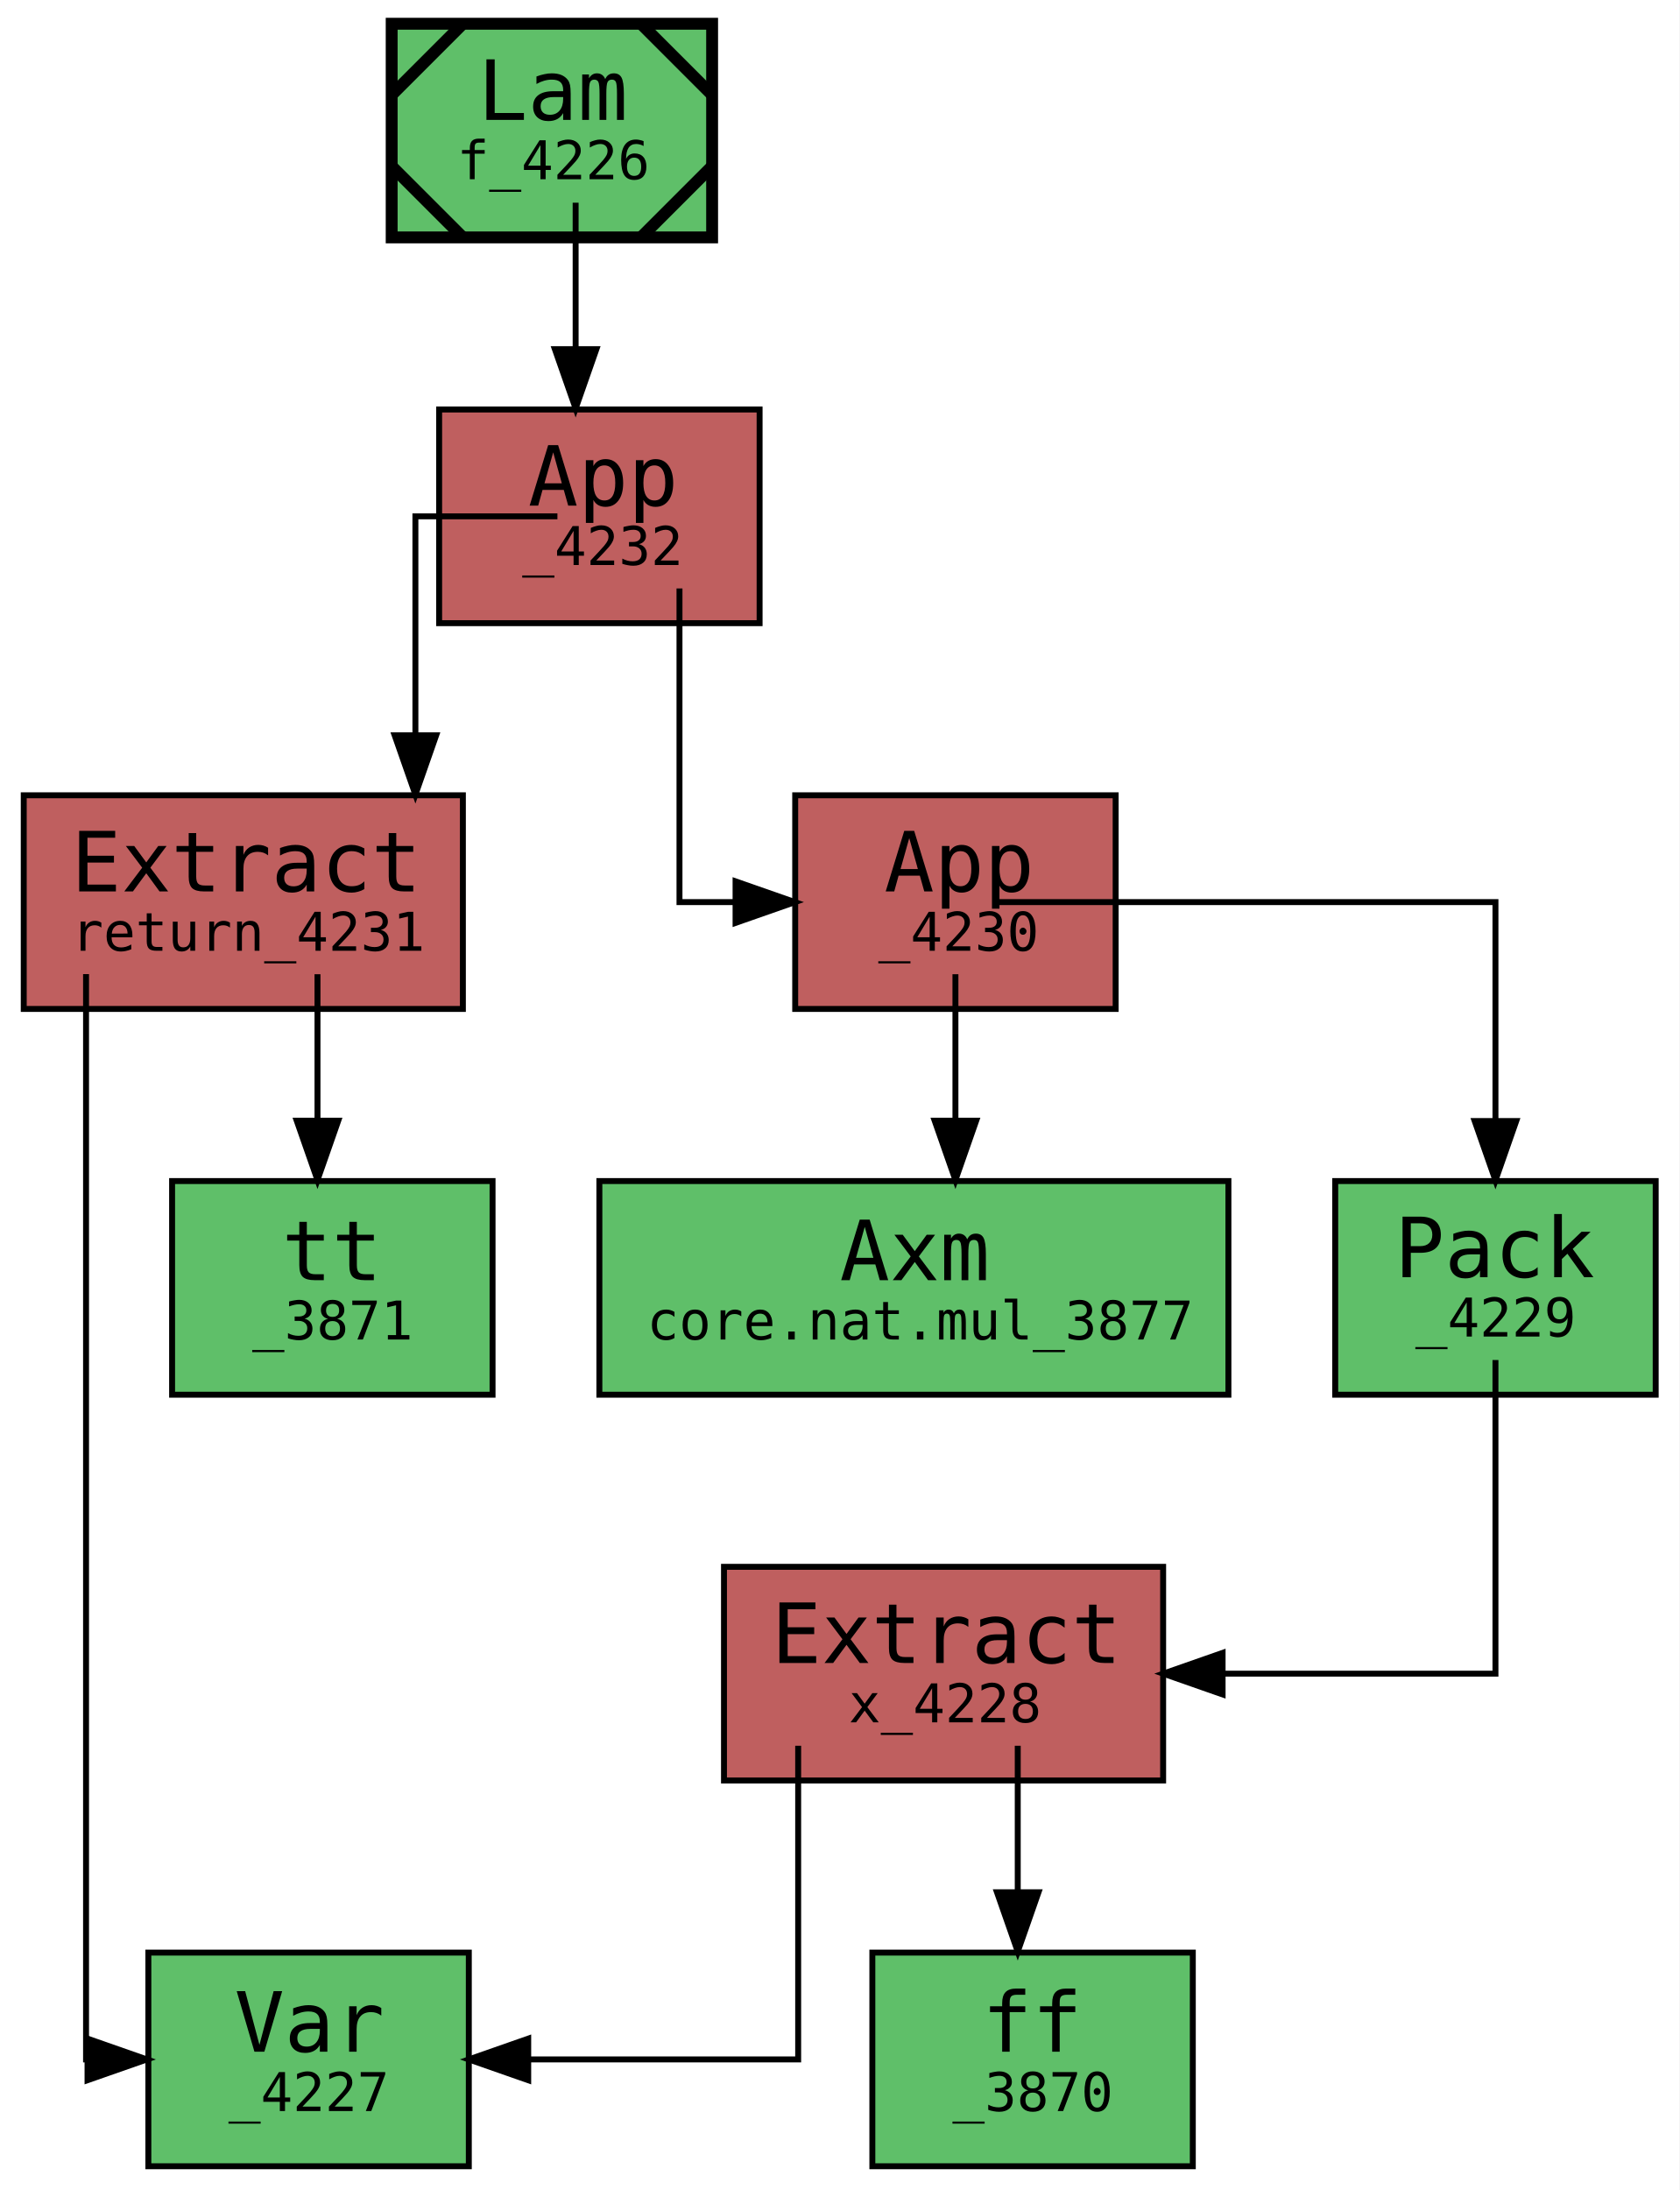
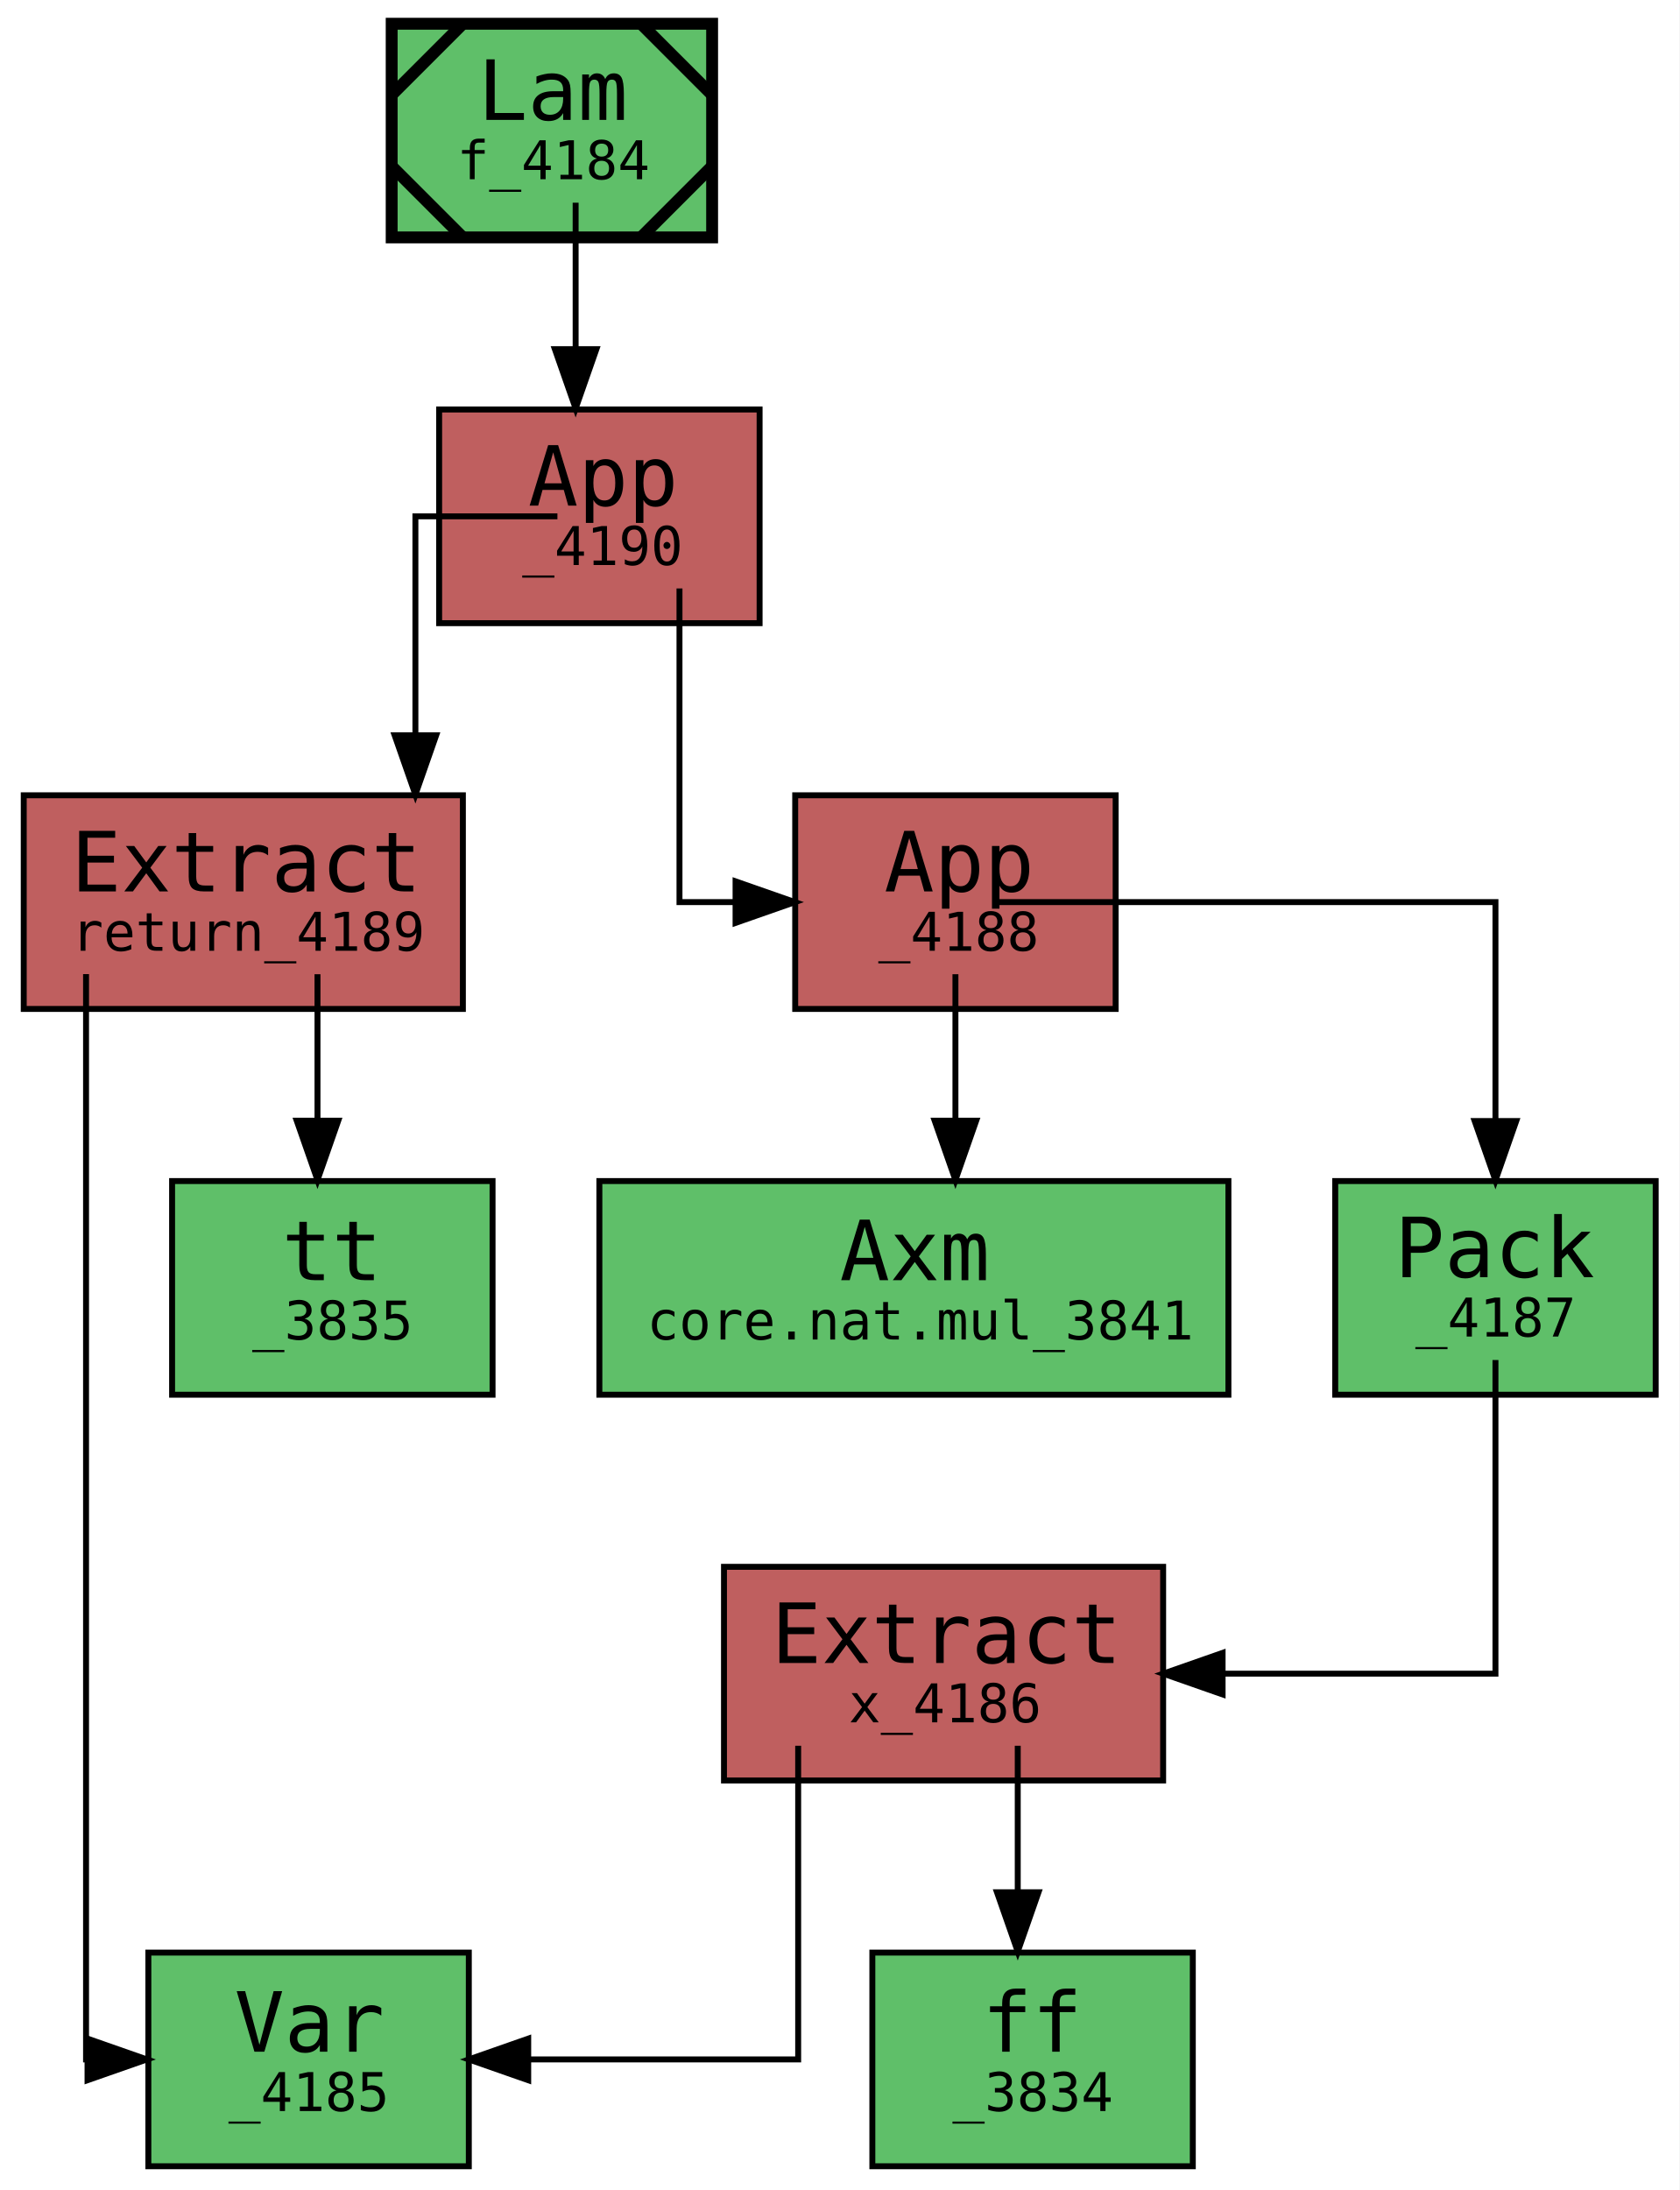
<svg xmlns="http://www.w3.org/2000/svg" xmlns:xlink="http://www.w3.org/1999/xlink" width="283pt" height="369pt" viewBox="0.00 0.00 283.00 369.00">
  <g id="graph0" class="graph" transform="scale(1 1) rotate(0) translate(4 365)">
    <polygon fill="white" stroke="transparent" points="-4,4 -4,-365 279,-365 279,4 -4,4" />
    <g id="node1" class="node">
      <g id="a_node1">
-         <a xlink:title="&lt;b&gt;expr:&lt;/b&gt; f&#13;&#10;&lt;b&gt;type:&lt;/b&gt; Cn [Nat, Cn Nat]&#13;&#10;&lt;b&gt;name:&lt;/b&gt; f&#13;&#10;&lt;b&gt;gid:&lt;/b&gt; 4226&#13;&#10;&lt;b&gt;flags:&lt;/b&gt; 0x0&#13;&#10;&lt;b&gt;mark:&lt;/b&gt; 0x1c&#13;&#10;&lt;b&gt;local_muts:&lt;/b&gt; f&#13;&#10;&lt;b&gt;local_vars:&lt;/b&gt; &#13;&#10;&lt;b&gt;free_vars:&lt;/b&gt; &#13;&#10;&lt;b&gt;users:&lt;/b&gt; {}&#13;&#10;&lt;b&gt;loc:&lt;/b&gt; lit/docs/sq.mim:6:1-7:25">
+         <a xlink:title="&lt;b&gt;expr:&lt;/b&gt; f&#13;&#10;&lt;b&gt;type:&lt;/b&gt; Cn [Nat, Cn Nat]&#13;&#10;&lt;b&gt;name:&lt;/b&gt; f&#13;&#10;&lt;b&gt;gid:&lt;/b&gt; 4184&#13;&#10;&lt;b&gt;flags:&lt;/b&gt; 0x0&#13;&#10;&lt;b&gt;mark:&lt;/b&gt; 0x1c&#13;&#10;&lt;b&gt;local_muts:&lt;/b&gt; f&#13;&#10;&lt;b&gt;local_vars:&lt;/b&gt; &#13;&#10;&lt;b&gt;free_vars:&lt;/b&gt; &#13;&#10;&lt;b&gt;users:&lt;/b&gt; {}&#13;&#10;&lt;b&gt;loc:&lt;/b&gt; lit/docs/sq.mim:6:1-7:25">
          <polygon fill="#5fbf69" stroke="black" stroke-width="2" points="116,-361 62,-361 62,-325 116,-325 116,-361" />
          <polyline fill="none" stroke="black" stroke-width="2" points="74,-361 62,-349 " />
          <polyline fill="none" stroke="black" stroke-width="2" points="62,-337 74,-325 " />
          <polyline fill="none" stroke="black" stroke-width="2" points="104,-325 116,-337 " />
          <polyline fill="none" stroke="black" stroke-width="2" points="116,-349 104,-361 " />
          <text text-anchor="start" x="76.5" y="-344.8" font-family="monospace" font-size="14.00">Lam</text>
-           <text text-anchor="start" x="73" y="-334.8" font-family="monospace" font-size="9.00">f_4226</text>
+           <text text-anchor="start" x="73" y="-334.8" font-family="monospace" font-size="9.00">f_4184</text>
        </a>
      </g>
    </g>
    <g id="node2" class="node">
      <g id="a_node2">
-         <a xlink:title="&lt;b&gt;expr:&lt;/b&gt; _4232&#13;&#10;&lt;b&gt;type:&lt;/b&gt; ⊥:*&#13;&#10;&lt;b&gt;name:&lt;/b&gt; &#13;&#10;&lt;b&gt;gid:&lt;/b&gt; 4232&#13;&#10;&lt;b&gt;flags:&lt;/b&gt; 0x0&#13;&#10;&lt;b&gt;mark:&lt;/b&gt; 0x0&#13;&#10;&lt;b&gt;local_muts:&lt;/b&gt; &#13;&#10;&lt;b&gt;local_vars:&lt;/b&gt; _4227&#13;&#10;&lt;b&gt;free_vars:&lt;/b&gt; _4227&#13;&#10;&lt;b&gt;loc:&lt;/b&gt; lit/docs/sq.mim:7:5-7:25">
+         <a xlink:title="&lt;b&gt;expr:&lt;/b&gt; _4190&#13;&#10;&lt;b&gt;type:&lt;/b&gt; ⊥:*&#13;&#10;&lt;b&gt;name:&lt;/b&gt; &#13;&#10;&lt;b&gt;gid:&lt;/b&gt; 4190&#13;&#10;&lt;b&gt;flags:&lt;/b&gt; 0x0&#13;&#10;&lt;b&gt;mark:&lt;/b&gt; 0x0&#13;&#10;&lt;b&gt;local_muts:&lt;/b&gt; &#13;&#10;&lt;b&gt;local_vars:&lt;/b&gt; _4185&#13;&#10;&lt;b&gt;free_vars:&lt;/b&gt; _4185&#13;&#10;&lt;b&gt;loc:&lt;/b&gt; lit/docs/sq.mim:7:5-7:25">
          <polygon fill="#bf5f5f" stroke="black" points="124,-296 70,-296 70,-260 124,-260 124,-296" />
          <text text-anchor="start" x="85" y="-279.8" font-family="monospace" font-size="14.00">App</text>
-           <text text-anchor="start" x="84" y="-269.8" font-family="monospace" font-size="9.00">_4232</text>
+           <text text-anchor="start" x="84" y="-269.8" font-family="monospace" font-size="9.00">_4190</text>
        </a>
      </g>
    </g>
    <g id="edge10" class="edge">
      <path fill="none" stroke="black" d="M93,-330.85C93,-330.85 93,-306.17 93,-306.17" />
      <polygon fill="black" stroke="black" points="96.5,-306.17 93,-296.17 89.5,-306.17 96.5,-306.17" />
    </g>
    <g id="node3" class="node">
      <g id="a_node3">
-         <a xlink:title="&lt;b&gt;expr:&lt;/b&gt; return_4231&#13;&#10;&lt;b&gt;type:&lt;/b&gt; Cn Nat&#13;&#10;&lt;b&gt;name:&lt;/b&gt; return&#13;&#10;&lt;b&gt;gid:&lt;/b&gt; 4231&#13;&#10;&lt;b&gt;flags:&lt;/b&gt; 0x0&#13;&#10;&lt;b&gt;mark:&lt;/b&gt; 0x0&#13;&#10;&lt;b&gt;local_muts:&lt;/b&gt; &#13;&#10;&lt;b&gt;local_vars:&lt;/b&gt; _4227&#13;&#10;&lt;b&gt;free_vars:&lt;/b&gt; _4227&#13;&#10;&lt;b&gt;loc:&lt;/b&gt; lit/docs/sq.mim:6:23-6:25">
+         <a xlink:title="&lt;b&gt;expr:&lt;/b&gt; return_4189&#13;&#10;&lt;b&gt;type:&lt;/b&gt; Cn Nat&#13;&#10;&lt;b&gt;name:&lt;/b&gt; return&#13;&#10;&lt;b&gt;gid:&lt;/b&gt; 4189&#13;&#10;&lt;b&gt;flags:&lt;/b&gt; 0x0&#13;&#10;&lt;b&gt;mark:&lt;/b&gt; 0x0&#13;&#10;&lt;b&gt;local_muts:&lt;/b&gt; &#13;&#10;&lt;b&gt;local_vars:&lt;/b&gt; _4185&#13;&#10;&lt;b&gt;free_vars:&lt;/b&gt; _4185&#13;&#10;&lt;b&gt;loc:&lt;/b&gt; lit/docs/sq.mim:6:23-6:25">
          <polygon fill="#bf5f5f" stroke="black" points="74,-231 0,-231 0,-195 74,-195 74,-231" />
          <text text-anchor="start" x="8" y="-214.8" font-family="monospace" font-size="14.00">Extract</text>
-           <text text-anchor="start" x="8" y="-204.8" font-family="monospace" font-size="9.00">return_4231</text>
+           <text text-anchor="start" x="8" y="-204.8" font-family="monospace" font-size="9.00">return_4189</text>
        </a>
      </g>
    </g>
    <g id="edge3" class="edge">
      <path fill="none" stroke="black" d="M89.93,-278C88.52,-278 66,-278 66,-278 66,-278 66,-241.11 66,-241.11" />
      <polygon fill="black" stroke="black" points="69.5,-241.11 66,-231.11 62.5,-241.11 69.5,-241.11" />
    </g>
    <g id="node6" class="node">
      <g id="a_node6">
-         <a xlink:title="&lt;b&gt;expr:&lt;/b&gt; _4230&#13;&#10;&lt;b&gt;type:&lt;/b&gt; Nat&#13;&#10;&lt;b&gt;name:&lt;/b&gt; &#13;&#10;&lt;b&gt;gid:&lt;/b&gt; 4230&#13;&#10;&lt;b&gt;flags:&lt;/b&gt; 0x0&#13;&#10;&lt;b&gt;mark:&lt;/b&gt; 0x0&#13;&#10;&lt;b&gt;local_muts:&lt;/b&gt; &#13;&#10;&lt;b&gt;local_vars:&lt;/b&gt; _4227&#13;&#10;&lt;b&gt;free_vars:&lt;/b&gt; _4227&#13;&#10;&lt;b&gt;loc:&lt;/b&gt; lit/docs/sq.mim:7:13-7:24">
+         <a xlink:title="&lt;b&gt;expr:&lt;/b&gt; _4188&#13;&#10;&lt;b&gt;type:&lt;/b&gt; Nat&#13;&#10;&lt;b&gt;name:&lt;/b&gt; &#13;&#10;&lt;b&gt;gid:&lt;/b&gt; 4188&#13;&#10;&lt;b&gt;flags:&lt;/b&gt; 0x0&#13;&#10;&lt;b&gt;mark:&lt;/b&gt; 0x0&#13;&#10;&lt;b&gt;local_muts:&lt;/b&gt; &#13;&#10;&lt;b&gt;local_vars:&lt;/b&gt; _4185&#13;&#10;&lt;b&gt;free_vars:&lt;/b&gt; _4185&#13;&#10;&lt;b&gt;loc:&lt;/b&gt; lit/docs/sq.mim:7:13-7:24">
          <polygon fill="#bf5f5f" stroke="black" points="184,-231 130,-231 130,-195 184,-195 184,-231" />
          <text text-anchor="start" x="145" y="-214.8" font-family="monospace" font-size="14.00">App</text>
-           <text text-anchor="start" x="144" y="-204.8" font-family="monospace" font-size="9.00">_4230</text>
+           <text text-anchor="start" x="144" y="-204.8" font-family="monospace" font-size="9.00">_4188</text>
        </a>
      </g>
    </g>
    <g id="edge9" class="edge">
      <path fill="none" stroke="black" d="M110.5,-265.85C110.5,-262.74 110.5,-213 110.5,-213 110.5,-213 119.95,-213 119.95,-213" />
      <polygon fill="black" stroke="black" points="119.95,-216.5 129.95,-213 119.95,-209.5 119.95,-216.5" />
    </g>
    <g id="node4" class="node">
      <g id="a_node4">
-         <a xlink:title="&lt;b&gt;expr:&lt;/b&gt; _4227&#13;&#10;&lt;b&gt;type:&lt;/b&gt; [Nat, Cn Nat]&#13;&#10;&lt;b&gt;name:&lt;/b&gt; &#13;&#10;&lt;b&gt;gid:&lt;/b&gt; 4227&#13;&#10;&lt;b&gt;flags:&lt;/b&gt; 0x0&#13;&#10;&lt;b&gt;mark:&lt;/b&gt; 0x0&#13;&#10;&lt;b&gt;local_muts:&lt;/b&gt; &#13;&#10;&lt;b&gt;local_vars:&lt;/b&gt; _4227&#13;&#10;&lt;b&gt;free_vars:&lt;/b&gt; _4227&#13;&#10;&lt;b&gt;loc:&lt;/b&gt; lit/docs/sq.mim:6:13-6:20">
+         <a xlink:title="&lt;b&gt;expr:&lt;/b&gt; _4185&#13;&#10;&lt;b&gt;type:&lt;/b&gt; [Nat, Cn Nat]&#13;&#10;&lt;b&gt;name:&lt;/b&gt; &#13;&#10;&lt;b&gt;gid:&lt;/b&gt; 4185&#13;&#10;&lt;b&gt;flags:&lt;/b&gt; 0x0&#13;&#10;&lt;b&gt;mark:&lt;/b&gt; 0x0&#13;&#10;&lt;b&gt;local_muts:&lt;/b&gt; &#13;&#10;&lt;b&gt;local_vars:&lt;/b&gt; _4185&#13;&#10;&lt;b&gt;free_vars:&lt;/b&gt; _4185&#13;&#10;&lt;b&gt;loc:&lt;/b&gt; lit/docs/sq.mim:6:13-6:20">
          <polygon fill="#5fbf69" stroke="black" points="75,-36 21,-36 21,0 75,0 75,-36" />
          <text text-anchor="start" x="35.5" y="-19.3" font-family="monospace" font-size="14.00">Var</text>
-           <text text-anchor="start" x="34.5" y="-9.3" font-family="monospace" font-size="9.00">_4227</text>
+           <text text-anchor="start" x="34.5" y="-9.3" font-family="monospace" font-size="9.00">_4185</text>
        </a>
      </g>
    </g>
    <g id="edge1" class="edge">
      <path fill="none" stroke="black" d="M10.5,-200.87C10.5,-195.33 10.5,-18 10.5,-18 10.5,-18 11.52,-18 11.52,-18" />
      <polygon fill="black" stroke="black" points="10.75,-21.5 20.75,-18 10.75,-14.5 10.75,-21.5" />
    </g>
    <g id="node5" class="node">
      <g id="a_node5">
-         <a xlink:title="&lt;b&gt;expr:&lt;/b&gt; tt&#13;&#10;&lt;b&gt;type:&lt;/b&gt; Bool&#13;&#10;&lt;b&gt;name:&lt;/b&gt; &#13;&#10;&lt;b&gt;gid:&lt;/b&gt; 3871&#13;&#10;&lt;b&gt;flags:&lt;/b&gt; 0x1&#13;&#10;&lt;b&gt;mark:&lt;/b&gt; 0x0&#13;&#10;&lt;b&gt;local_muts:&lt;/b&gt; &#13;&#10;&lt;b&gt;local_vars:&lt;/b&gt; &#13;&#10;&lt;b&gt;free_vars:&lt;/b&gt; &#13;&#10;&lt;b&gt;loc:&lt;/b&gt; &lt;unknown location&gt;">
+         <a xlink:title="&lt;b&gt;expr:&lt;/b&gt; tt&#13;&#10;&lt;b&gt;type:&lt;/b&gt; Bool&#13;&#10;&lt;b&gt;name:&lt;/b&gt; &#13;&#10;&lt;b&gt;gid:&lt;/b&gt; 3835&#13;&#10;&lt;b&gt;flags:&lt;/b&gt; 0x1&#13;&#10;&lt;b&gt;mark:&lt;/b&gt; 0x0&#13;&#10;&lt;b&gt;local_muts:&lt;/b&gt; &#13;&#10;&lt;b&gt;local_vars:&lt;/b&gt; &#13;&#10;&lt;b&gt;free_vars:&lt;/b&gt; &#13;&#10;&lt;b&gt;loc:&lt;/b&gt; &lt;unknown location&gt;">
          <polygon fill="#5fbf69" stroke="black" points="79,-166 25,-166 25,-130 79,-130 79,-166" />
          <text text-anchor="start" x="43.5" y="-149.3" font-family="monospace" font-size="14.00">tt</text>
-           <text text-anchor="start" x="38.5" y="-139.3" font-family="monospace" font-size="9.00">_3871</text>
+           <text text-anchor="start" x="38.5" y="-139.3" font-family="monospace" font-size="9.00">_3835</text>
        </a>
      </g>
    </g>
    <g id="edge2" class="edge">
      <path fill="none" stroke="black" d="M49.5,-200.85C49.5,-200.85 49.5,-176.17 49.5,-176.17" />
      <polygon fill="black" stroke="black" points="53,-176.17 49.5,-166.17 46,-176.17 53,-176.17" />
    </g>
    <g id="node7" class="node">
      <g id="a_node7">
-         <a xlink:title="&lt;b&gt;expr:&lt;/b&gt; core.nat.mul&#13;&#10;&lt;b&gt;type:&lt;/b&gt; «2; Nat» → Nat&#13;&#10;&lt;b&gt;name:&lt;/b&gt; core.nat.mul&#13;&#10;&lt;b&gt;gid:&lt;/b&gt; 3877&#13;&#10;&lt;b&gt;flags:&lt;/b&gt; 0x1104c60000000002&#13;&#10;&lt;b&gt;mark:&lt;/b&gt; 0x0&#13;&#10;&lt;b&gt;local_muts:&lt;/b&gt; &#13;&#10;&lt;b&gt;local_vars:&lt;/b&gt; &#13;&#10;&lt;b&gt;free_vars:&lt;/b&gt; &#13;&#10;&lt;b&gt;loc:&lt;/b&gt; /home/runner/work/mimir/mimir/build/lib/mim/core.mim:9:1-399:2">
+         <a xlink:title="&lt;b&gt;expr:&lt;/b&gt; core.nat.mul&#13;&#10;&lt;b&gt;type:&lt;/b&gt; «2; Nat» → Nat&#13;&#10;&lt;b&gt;name:&lt;/b&gt; core.nat.mul&#13;&#10;&lt;b&gt;gid:&lt;/b&gt; 3841&#13;&#10;&lt;b&gt;flags:&lt;/b&gt; 0x1104c60000000002&#13;&#10;&lt;b&gt;mark:&lt;/b&gt; 0x0&#13;&#10;&lt;b&gt;local_muts:&lt;/b&gt; &#13;&#10;&lt;b&gt;local_vars:&lt;/b&gt; &#13;&#10;&lt;b&gt;free_vars:&lt;/b&gt; &#13;&#10;&lt;b&gt;loc:&lt;/b&gt; /home/runner/work/mimir/mimir/build/lib/mim/core.mim:9:1-399:2">
          <polygon fill="#5fbf69" stroke="black" points="203,-166 97,-166 97,-130 203,-130 203,-166" />
          <text text-anchor="start" x="137.5" y="-149.3" font-family="monospace" font-size="14.00">Axm</text>
-           <text text-anchor="start" x="105" y="-139.3" font-family="monospace" font-size="9.00">core.nat.mul_3877</text>
+           <text text-anchor="start" x="105" y="-139.3" font-family="monospace" font-size="9.00">core.nat.mul_3841</text>
        </a>
      </g>
    </g>
    <g id="edge4" class="edge">
      <path fill="none" stroke="black" d="M157,-200.85C157,-200.85 157,-176.17 157,-176.17" />
      <polygon fill="black" stroke="black" points="160.5,-176.17 157,-166.17 153.5,-176.17 160.5,-176.17" />
    </g>
    <g id="node8" class="node">
      <g id="a_node8">
-         <a xlink:title="&lt;b&gt;expr:&lt;/b&gt; ‹2; x_4228›&#13;&#10;&lt;b&gt;type:&lt;/b&gt; «2; Nat»&#13;&#10;&lt;b&gt;name:&lt;/b&gt; &#13;&#10;&lt;b&gt;gid:&lt;/b&gt; 4229&#13;&#10;&lt;b&gt;flags:&lt;/b&gt; 0x0&#13;&#10;&lt;b&gt;mark:&lt;/b&gt; 0x0&#13;&#10;&lt;b&gt;local_muts:&lt;/b&gt; &#13;&#10;&lt;b&gt;local_vars:&lt;/b&gt; _4227&#13;&#10;&lt;b&gt;free_vars:&lt;/b&gt; _4227&#13;&#10;&lt;b&gt;loc:&lt;/b&gt; lit/docs/sq.mim:7:13-7:24">
+         <a xlink:title="&lt;b&gt;expr:&lt;/b&gt; ‹2; x_4186›&#13;&#10;&lt;b&gt;type:&lt;/b&gt; «2; Nat»&#13;&#10;&lt;b&gt;name:&lt;/b&gt; &#13;&#10;&lt;b&gt;gid:&lt;/b&gt; 4187&#13;&#10;&lt;b&gt;flags:&lt;/b&gt; 0x0&#13;&#10;&lt;b&gt;mark:&lt;/b&gt; 0x0&#13;&#10;&lt;b&gt;local_muts:&lt;/b&gt; &#13;&#10;&lt;b&gt;local_vars:&lt;/b&gt; _4185&#13;&#10;&lt;b&gt;free_vars:&lt;/b&gt; _4185&#13;&#10;&lt;b&gt;loc:&lt;/b&gt; lit/docs/sq.mim:7:13-7:24">
          <polygon fill="#5fbf69" stroke="black" points="275,-166 221,-166 221,-130 275,-130 275,-166" />
          <text text-anchor="start" x="231" y="-149.8" font-family="monospace" font-size="14.00">Pack</text>
-           <text text-anchor="start" x="234.5" y="-139.8" font-family="monospace" font-size="9.00">_4229</text>
+           <text text-anchor="start" x="234.5" y="-139.8" font-family="monospace" font-size="9.00">_4187</text>
        </a>
      </g>
    </g>
    <g id="edge8" class="edge">
      <path fill="none" stroke="black" d="M164.06,-213C166.6,-213 248,-213 248,-213 248,-213 248,-176.11 248,-176.11" />
      <polygon fill="black" stroke="black" points="251.5,-176.11 248,-166.11 244.5,-176.11 251.5,-176.11" />
    </g>
    <g id="node9" class="node">
      <g id="a_node9">
-         <a xlink:title="&lt;b&gt;expr:&lt;/b&gt; x_4228&#13;&#10;&lt;b&gt;type:&lt;/b&gt; Nat&#13;&#10;&lt;b&gt;name:&lt;/b&gt; x&#13;&#10;&lt;b&gt;gid:&lt;/b&gt; 4228&#13;&#10;&lt;b&gt;flags:&lt;/b&gt; 0x0&#13;&#10;&lt;b&gt;mark:&lt;/b&gt; 0x0&#13;&#10;&lt;b&gt;local_muts:&lt;/b&gt; &#13;&#10;&lt;b&gt;local_vars:&lt;/b&gt; _4227&#13;&#10;&lt;b&gt;free_vars:&lt;/b&gt; _4227&#13;&#10;&lt;b&gt;loc:&lt;/b&gt; lit/docs/sq.mim:6:13-6:20">
+         <a xlink:title="&lt;b&gt;expr:&lt;/b&gt; x_4186&#13;&#10;&lt;b&gt;type:&lt;/b&gt; Nat&#13;&#10;&lt;b&gt;name:&lt;/b&gt; x&#13;&#10;&lt;b&gt;gid:&lt;/b&gt; 4186&#13;&#10;&lt;b&gt;flags:&lt;/b&gt; 0x0&#13;&#10;&lt;b&gt;mark:&lt;/b&gt; 0x0&#13;&#10;&lt;b&gt;local_muts:&lt;/b&gt; &#13;&#10;&lt;b&gt;local_vars:&lt;/b&gt; _4185&#13;&#10;&lt;b&gt;free_vars:&lt;/b&gt; _4185&#13;&#10;&lt;b&gt;loc:&lt;/b&gt; lit/docs/sq.mim:6:13-6:20">
          <polygon fill="#bf5f5f" stroke="black" points="192,-101 118,-101 118,-65 192,-65 192,-101" />
          <text text-anchor="start" x="126" y="-84.8" font-family="monospace" font-size="14.00">Extract</text>
-           <text text-anchor="start" x="139" y="-74.8" font-family="monospace" font-size="9.00">x_4228</text>
+           <text text-anchor="start" x="139" y="-74.8" font-family="monospace" font-size="9.00">x_4186</text>
        </a>
      </g>
    </g>
    <g id="edge7" class="edge">
      <path fill="none" stroke="black" d="M248,-135.85C248,-132.74 248,-83 248,-83 248,-83 202.02,-83 202.02,-83" />
      <polygon fill="black" stroke="black" points="202.02,-79.5 192.02,-83 202.02,-86.5 202.02,-79.5" />
    </g>
    <g id="edge5" class="edge">
      <path fill="none" stroke="black" d="M130.5,-70.85C130.5,-67.74 130.5,-18 130.5,-18 130.5,-18 85.01,-18 85.01,-18" />
      <polygon fill="black" stroke="black" points="85.01,-14.5 75.01,-18 85.01,-21.5 85.01,-14.5" />
    </g>
    <g id="node10" class="node">
      <g id="a_node10">
-         <a xlink:title="&lt;b&gt;expr:&lt;/b&gt; ff&#13;&#10;&lt;b&gt;type:&lt;/b&gt; Bool&#13;&#10;&lt;b&gt;name:&lt;/b&gt; &#13;&#10;&lt;b&gt;gid:&lt;/b&gt; 3870&#13;&#10;&lt;b&gt;flags:&lt;/b&gt; 0x0&#13;&#10;&lt;b&gt;mark:&lt;/b&gt; 0x0&#13;&#10;&lt;b&gt;local_muts:&lt;/b&gt; &#13;&#10;&lt;b&gt;local_vars:&lt;/b&gt; &#13;&#10;&lt;b&gt;free_vars:&lt;/b&gt; &#13;&#10;&lt;b&gt;loc:&lt;/b&gt; &lt;unknown location&gt;">
+         <a xlink:title="&lt;b&gt;expr:&lt;/b&gt; ff&#13;&#10;&lt;b&gt;type:&lt;/b&gt; Bool&#13;&#10;&lt;b&gt;name:&lt;/b&gt; &#13;&#10;&lt;b&gt;gid:&lt;/b&gt; 3834&#13;&#10;&lt;b&gt;flags:&lt;/b&gt; 0x0&#13;&#10;&lt;b&gt;mark:&lt;/b&gt; 0x0&#13;&#10;&lt;b&gt;local_muts:&lt;/b&gt; &#13;&#10;&lt;b&gt;local_vars:&lt;/b&gt; &#13;&#10;&lt;b&gt;free_vars:&lt;/b&gt; &#13;&#10;&lt;b&gt;loc:&lt;/b&gt; &lt;unknown location&gt;">
          <polygon fill="#5fbf69" stroke="black" points="197,-36 143,-36 143,0 197,0 197,-36" />
          <text text-anchor="start" x="161.5" y="-19.3" font-family="monospace" font-size="14.00">ff</text>
-           <text text-anchor="start" x="156.5" y="-9.3" font-family="monospace" font-size="9.00">_3870</text>
+           <text text-anchor="start" x="156.5" y="-9.3" font-family="monospace" font-size="9.00">_3834</text>
        </a>
      </g>
    </g>
    <g id="edge6" class="edge">
      <path fill="none" stroke="black" d="M167.5,-70.85C167.5,-70.85 167.5,-46.17 167.5,-46.17" />
      <polygon fill="black" stroke="black" points="171,-46.17 167.5,-36.17 164,-46.17 171,-46.17" />
    </g>
  </g>
</svg>
